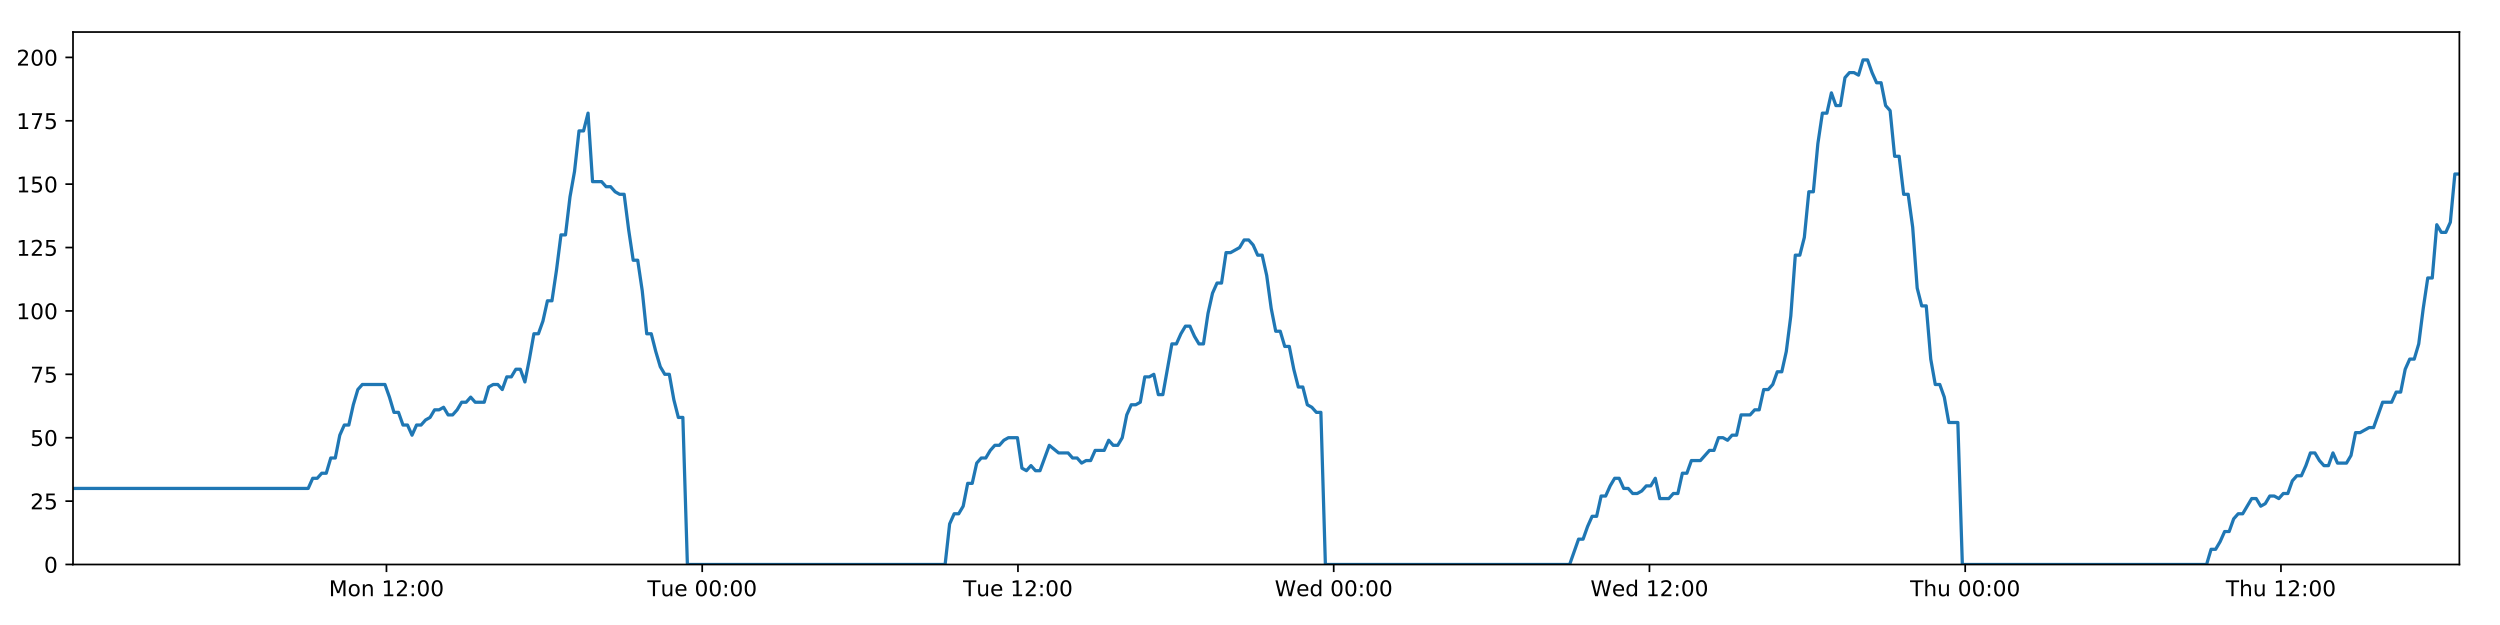
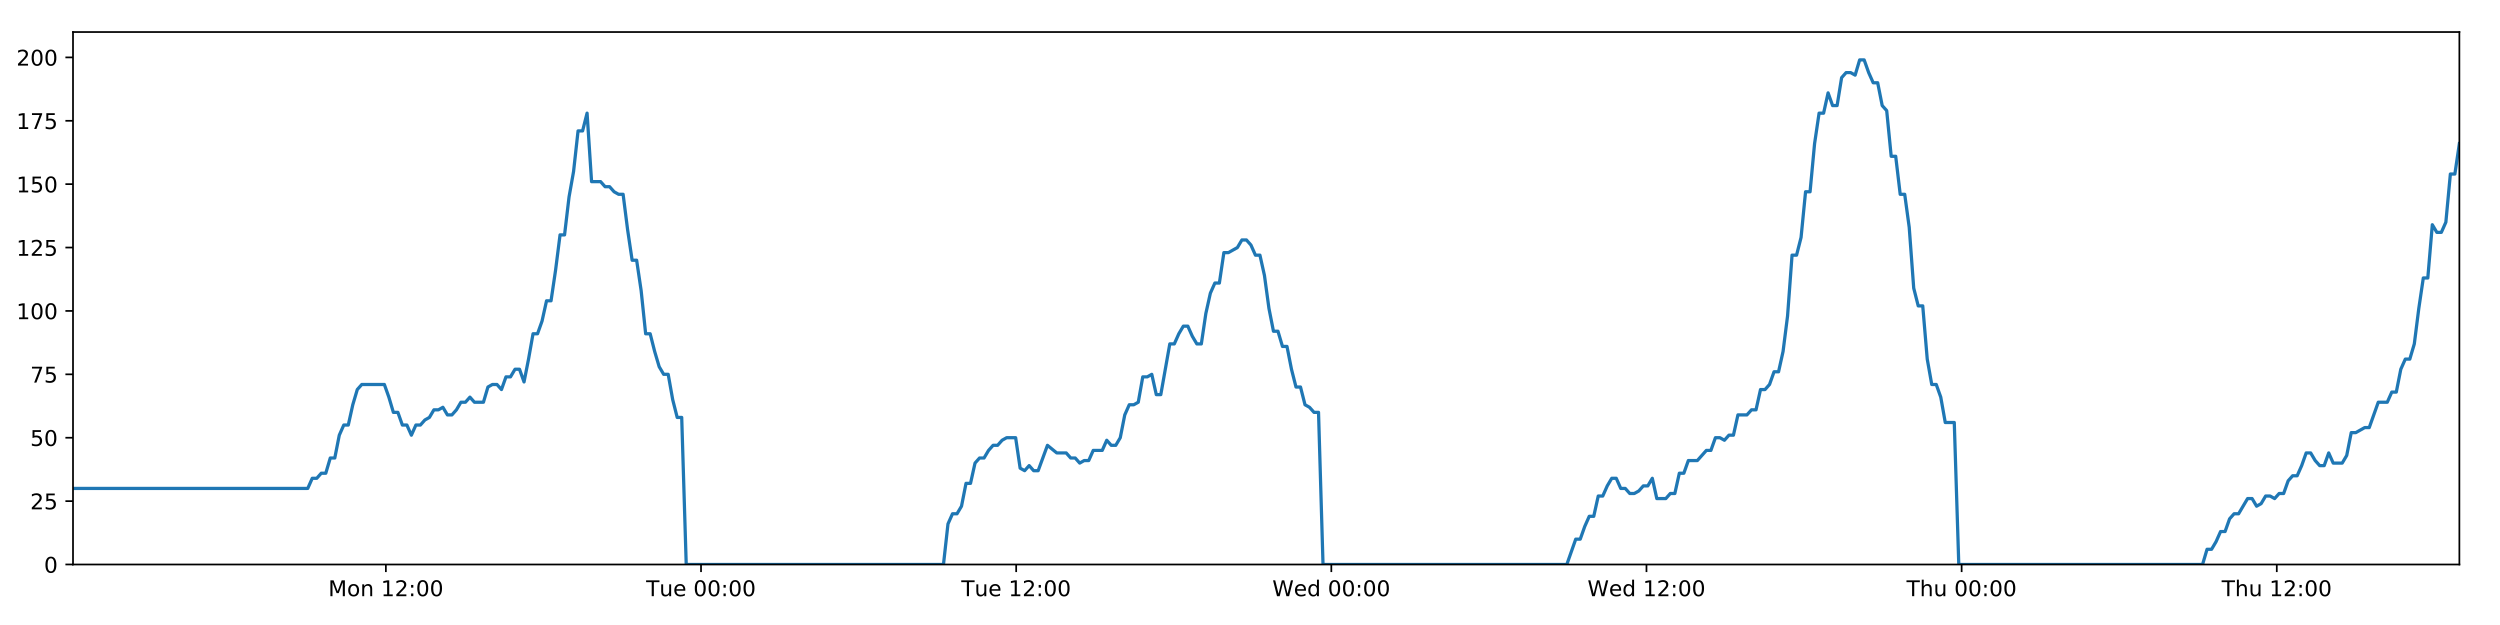
<svg xmlns="http://www.w3.org/2000/svg" xmlns:xlink="http://www.w3.org/1999/xlink" height="288pt" version="1.1" viewBox="0 0 1152 288" width="1152pt">
  <defs>
    <style type="text/css">
*{stroke-linecap:butt;stroke-linejoin:round;}
  </style>
  </defs>
  <g id="figure_1">
    <g id="patch_1">
      <path d="M 0 288  L 1152 288  L 1152 0  L 0 0  z " style="fill:#ffffff;" />
    </g>
    <g id="axes_1">
      <g id="patch_2">
        <path d="M 33.64 260.12  L 1133.28 260.12  L 1133.28 14.76  L 33.64 14.76  z " style="fill:#ffffff;" />
      </g>
      <g id="matplotlib.axis_1">
        <g id="xtick_1">
          <g id="line2d_1">
            <defs>
-               <path d="M 0 0  L 0 3.5  " id="m7bd60e5973" style="stroke:#000000;stroke-width:0.8;" />
-             </defs>
-             <g>
-               <use style="stroke:#000000;stroke-width:0.8;" x="178.082" xlink:href="#m7bd60e5973" y="260.12" />
+               <path d="M 0 0  L 0 3.5  " id="m9b9a7b3212" style="stroke:#000000;stroke-width:0.8;" />
+             </defs>
+             <g>
+               <use style="stroke:#000000;stroke-width:0.8;" x="177.809" xlink:href="#m9b9a7b3212" y="260.12" />
            </g>
          </g>
          <g id="text_1">
            <defs>
              <path d="M 9.812 72.906  L 24.516 72.906  L 43.109 23.297  L 61.812 72.906  L 76.516 72.906  L 76.516 0  L 66.891 0  L 66.891 64.016  L 48.094 14.016  L 38.188 14.016  L 19.391 64.016  L 19.391 0  L 9.812 0  z " id="DejaVuSans-77" />
              <path d="M 30.609 48.391  Q 23.391 48.391 19.188 42.75  Q 14.984 37.109 14.984 27.297  Q 14.984 17.484 19.156 11.844  Q 23.344 6.203 30.609 6.203  Q 37.797 6.203 41.984 11.859  Q 46.188 17.531 46.188 27.297  Q 46.188 37.016 41.984 42.703  Q 37.797 48.391 30.609 48.391  z M 30.609 56  Q 42.328 56 49.016 48.375  Q 55.719 40.766 55.719 27.297  Q 55.719 13.875 49.016 6.219  Q 42.328 -1.422 30.609 -1.422  Q 18.844 -1.422 12.172 6.219  Q 5.516 13.875 5.516 27.297  Q 5.516 40.766 12.172 48.375  Q 18.844 56 30.609 56  z " id="DejaVuSans-111" />
              <path d="M 54.891 33.016  L 54.891 0  L 45.906 0  L 45.906 32.719  Q 45.906 40.484 42.875 44.328  Q 39.844 48.188 33.797 48.188  Q 26.516 48.188 22.312 43.547  Q 18.109 38.922 18.109 30.906  L 18.109 0  L 9.078 0  L 9.078 54.688  L 18.109 54.688  L 18.109 46.188  Q 21.344 51.125 25.703 53.562  Q 30.078 56 35.797 56  Q 45.219 56 50.047 50.172  Q 54.891 44.344 54.891 33.016  z " id="DejaVuSans-110" />
              <path id="DejaVuSans-32" />
              <path d="M 12.406 8.297  L 28.516 8.297  L 28.516 63.922  L 10.984 60.406  L 10.984 69.391  L 28.422 72.906  L 38.281 72.906  L 38.281 8.297  L 54.391 8.297  L 54.391 0  L 12.406 0  z " id="DejaVuSans-49" />
              <path d="M 19.188 8.297  L 53.609 8.297  L 53.609 0  L 7.328 0  L 7.328 8.297  Q 12.938 14.109 22.625 23.891  Q 32.328 33.688 34.812 36.531  Q 39.547 41.844 41.422 45.531  Q 43.312 49.219 43.312 52.781  Q 43.312 58.594 39.234 62.25  Q 35.156 65.922 28.609 65.922  Q 23.969 65.922 18.812 64.312  Q 13.672 62.703 7.812 59.422  L 7.812 69.391  Q 13.766 71.781 18.938 73  Q 24.125 74.219 28.422 74.219  Q 39.75 74.219 46.484 68.547  Q 53.219 62.891 53.219 53.422  Q 53.219 48.922 51.531 44.891  Q 49.859 40.875 45.406 35.406  Q 44.188 33.984 37.641 27.219  Q 31.109 20.453 19.188 8.297  z " id="DejaVuSans-50" />
              <path d="M 11.719 12.406  L 22.016 12.406  L 22.016 0  L 11.719 0  z M 11.719 51.703  L 22.016 51.703  L 22.016 39.312  L 11.719 39.312  z " id="DejaVuSans-58" />
              <path d="M 31.781 66.406  Q 24.172 66.406 20.328 58.906  Q 16.5 51.422 16.5 36.375  Q 16.5 21.391 20.328 13.891  Q 24.172 6.391 31.781 6.391  Q 39.453 6.391 43.281 13.891  Q 47.125 21.391 47.125 36.375  Q 47.125 51.422 43.281 58.906  Q 39.453 66.406 31.781 66.406  z M 31.781 74.219  Q 44.047 74.219 50.516 64.516  Q 56.984 54.828 56.984 36.375  Q 56.984 17.969 50.516 8.266  Q 44.047 -1.422 31.781 -1.422  Q 19.531 -1.422 13.062 8.266  Q 6.594 17.969 6.594 36.375  Q 6.594 54.828 13.062 64.516  Q 19.531 74.219 31.781 74.219  z " id="DejaVuSans-48" />
            </defs>
-             <g transform="translate(151.5409 274.7184)scale(0.1 -0.1)">
+             <g transform="translate(151.2683 274.7184)scale(0.1 -0.1)">
              <use xlink:href="#DejaVuSans-77" />
              <use x="86.279" xlink:href="#DejaVuSans-111" />
              <use x="147.461" xlink:href="#DejaVuSans-110" />
              <use x="210.84" xlink:href="#DejaVuSans-32" />
              <use x="242.627" xlink:href="#DejaVuSans-49" />
              <use x="306.25" xlink:href="#DejaVuSans-50" />
              <use x="369.873" xlink:href="#DejaVuSans-58" />
              <use x="403.564" xlink:href="#DejaVuSans-48" />
              <use x="467.188" xlink:href="#DejaVuSans-48" />
            </g>
          </g>
        </g>
        <g id="xtick_2">
          <g id="line2d_2">
            <g>
-               <use style="stroke:#000000;stroke-width:0.8;" x="323.578" xlink:href="#m7bd60e5973" y="260.12" />
+               <use style="stroke:#000000;stroke-width:0.8;" x="323.031" xlink:href="#m9b9a7b3212" y="260.12" />
            </g>
          </g>
          <g id="text_2">
            <defs>
              <path d="M -0.297 72.906  L 61.375 72.906  L 61.375 64.594  L 35.5 64.594  L 35.5 0  L 25.594 0  L 25.594 64.594  L -0.297 64.594  z " id="DejaVuSans-84" />
              <path d="M 8.5 21.578  L 8.5 54.688  L 17.484 54.688  L 17.484 21.922  Q 17.484 14.156 20.5 10.266  Q 23.531 6.391 29.594 6.391  Q 36.859 6.391 41.078 11.031  Q 45.312 15.672 45.312 23.688  L 45.312 54.688  L 54.297 54.688  L 54.297 0  L 45.312 0  L 45.312 8.406  Q 42.047 3.422 37.719 1  Q 33.406 -1.422 27.688 -1.422  Q 18.266 -1.422 13.375 4.438  Q 8.5 10.297 8.5 21.578  z M 31.109 56  z " id="DejaVuSans-117" />
              <path d="M 56.203 29.594  L 56.203 25.203  L 14.891 25.203  Q 15.484 15.922 20.484 11.062  Q 25.484 6.203 34.422 6.203  Q 39.594 6.203 44.453 7.469  Q 49.312 8.734 54.109 11.281  L 54.109 2.781  Q 49.266 0.734 44.188 -0.344  Q 39.109 -1.422 33.891 -1.422  Q 20.797 -1.422 13.156 6.188  Q 5.516 13.812 5.516 26.812  Q 5.516 40.234 12.766 48.109  Q 20.016 56 32.328 56  Q 43.359 56 49.781 48.891  Q 56.203 41.797 56.203 29.594  z M 47.219 32.234  Q 47.125 39.594 43.094 43.984  Q 39.062 48.391 32.422 48.391  Q 24.906 48.391 20.391 44.141  Q 15.875 39.891 15.188 32.172  z " id="DejaVuSans-101" />
            </defs>
-             <g transform="translate(298.2923 274.7184)scale(0.1 -0.1)">
+             <g transform="translate(297.7451 274.7184)scale(0.1 -0.1)">
              <use xlink:href="#DejaVuSans-84" />
              <use x="60.85" xlink:href="#DejaVuSans-117" />
              <use x="124.229" xlink:href="#DejaVuSans-101" />
              <use x="185.752" xlink:href="#DejaVuSans-32" />
              <use x="217.539" xlink:href="#DejaVuSans-48" />
              <use x="281.162" xlink:href="#DejaVuSans-48" />
              <use x="344.785" xlink:href="#DejaVuSans-58" />
              <use x="378.477" xlink:href="#DejaVuSans-48" />
              <use x="442.1" xlink:href="#DejaVuSans-48" />
            </g>
          </g>
        </g>
        <g id="xtick_3">
          <g id="line2d_3">
            <g>
-               <use style="stroke:#000000;stroke-width:0.8;" x="469.075" xlink:href="#m7bd60e5973" y="260.12" />
+               <use style="stroke:#000000;stroke-width:0.8;" x="468.253" xlink:href="#m9b9a7b3212" y="260.12" />
            </g>
          </g>
          <g id="text_3">
-             <g transform="translate(443.789 274.7184)scale(0.1 -0.1)">
+             <g transform="translate(442.9672 274.7184)scale(0.1 -0.1)">
              <use xlink:href="#DejaVuSans-84" />
              <use x="60.85" xlink:href="#DejaVuSans-117" />
              <use x="124.229" xlink:href="#DejaVuSans-101" />
              <use x="185.752" xlink:href="#DejaVuSans-32" />
              <use x="217.539" xlink:href="#DejaVuSans-49" />
              <use x="281.162" xlink:href="#DejaVuSans-50" />
              <use x="344.785" xlink:href="#DejaVuSans-58" />
              <use x="378.477" xlink:href="#DejaVuSans-48" />
              <use x="442.1" xlink:href="#DejaVuSans-48" />
            </g>
          </g>
        </g>
        <g id="xtick_4">
          <g id="line2d_4">
            <g>
-               <use style="stroke:#000000;stroke-width:0.8;" x="614.572" xlink:href="#m7bd60e5973" y="260.12" />
+               <use style="stroke:#000000;stroke-width:0.8;" x="613.475" xlink:href="#m9b9a7b3212" y="260.12" />
            </g>
          </g>
          <g id="text_4">
            <defs>
              <path d="M 3.328 72.906  L 13.281 72.906  L 28.609 11.281  L 43.891 72.906  L 54.984 72.906  L 70.312 11.281  L 85.594 72.906  L 95.609 72.906  L 77.297 0  L 64.891 0  L 49.516 63.281  L 33.984 0  L 21.578 0  z " id="DejaVuSans-87" />
              <path d="M 45.406 46.391  L 45.406 75.984  L 54.391 75.984  L 54.391 0  L 45.406 0  L 45.406 8.203  Q 42.578 3.328 38.25 0.953  Q 33.938 -1.422 27.875 -1.422  Q 17.969 -1.422 11.734 6.484  Q 5.516 14.406 5.516 27.297  Q 5.516 40.188 11.734 48.094  Q 17.969 56 27.875 56  Q 33.938 56 38.25 53.625  Q 42.578 51.266 45.406 46.391  z M 14.797 27.297  Q 14.797 17.391 18.875 11.75  Q 22.953 6.109 30.078 6.109  Q 37.203 6.109 41.297 11.75  Q 45.406 17.391 45.406 27.297  Q 45.406 37.203 41.297 42.844  Q 37.203 48.484 30.078 48.484  Q 22.953 48.484 18.875 42.844  Q 14.797 37.203 14.797 27.297  z " id="DejaVuSans-100" />
            </defs>
-             <g transform="translate(587.3827 274.7184)scale(0.1 -0.1)">
+             <g transform="translate(586.2863 274.7184)scale(0.1 -0.1)">
              <use xlink:href="#DejaVuSans-87" />
              <use x="98.799" xlink:href="#DejaVuSans-101" />
              <use x="160.322" xlink:href="#DejaVuSans-100" />
              <use x="223.799" xlink:href="#DejaVuSans-32" />
              <use x="255.586" xlink:href="#DejaVuSans-48" />
              <use x="319.209" xlink:href="#DejaVuSans-48" />
              <use x="382.832" xlink:href="#DejaVuSans-58" />
              <use x="416.523" xlink:href="#DejaVuSans-48" />
              <use x="480.146" xlink:href="#DejaVuSans-48" />
            </g>
          </g>
        </g>
        <g id="xtick_5">
          <g id="line2d_5">
            <g>
-               <use style="stroke:#000000;stroke-width:0.8;" x="760.068" xlink:href="#m7bd60e5973" y="260.12" />
+               <use style="stroke:#000000;stroke-width:0.8;" x="758.697" xlink:href="#m9b9a7b3212" y="260.12" />
            </g>
          </g>
          <g id="text_5">
-             <g transform="translate(732.8794 274.7184)scale(0.1 -0.1)">
+             <g transform="translate(731.5084 274.7184)scale(0.1 -0.1)">
              <use xlink:href="#DejaVuSans-87" />
              <use x="98.799" xlink:href="#DejaVuSans-101" />
              <use x="160.322" xlink:href="#DejaVuSans-100" />
              <use x="223.799" xlink:href="#DejaVuSans-32" />
              <use x="255.586" xlink:href="#DejaVuSans-49" />
              <use x="319.209" xlink:href="#DejaVuSans-50" />
              <use x="382.832" xlink:href="#DejaVuSans-58" />
              <use x="416.523" xlink:href="#DejaVuSans-48" />
              <use x="480.146" xlink:href="#DejaVuSans-48" />
            </g>
          </g>
        </g>
        <g id="xtick_6">
          <g id="line2d_6">
            <g>
-               <use style="stroke:#000000;stroke-width:0.8;" x="905.565" xlink:href="#m7bd60e5973" y="260.12" />
+               <use style="stroke:#000000;stroke-width:0.8;" x="903.92" xlink:href="#m9b9a7b3212" y="260.12" />
            </g>
          </g>
          <g id="text_6">
            <defs>
              <path d="M 54.891 33.016  L 54.891 0  L 45.906 0  L 45.906 32.719  Q 45.906 40.484 42.875 44.328  Q 39.844 48.188 33.797 48.188  Q 26.516 48.188 22.312 43.547  Q 18.109 38.922 18.109 30.906  L 18.109 0  L 9.078 0  L 9.078 75.984  L 18.109 75.984  L 18.109 46.188  Q 21.344 51.125 25.703 53.562  Q 30.078 56 35.797 56  Q 45.219 56 50.047 50.172  Q 54.891 44.344 54.891 33.016  z " id="DejaVuSans-104" />
            </defs>
-             <g transform="translate(880.1754 274.7184)scale(0.1 -0.1)">
+             <g transform="translate(878.5298 274.7184)scale(0.1 -0.1)">
              <use xlink:href="#DejaVuSans-84" />
              <use x="61.084" xlink:href="#DejaVuSans-104" />
              <use x="124.463" xlink:href="#DejaVuSans-117" />
              <use x="187.842" xlink:href="#DejaVuSans-32" />
              <use x="219.629" xlink:href="#DejaVuSans-48" />
              <use x="283.252" xlink:href="#DejaVuSans-48" />
              <use x="346.875" xlink:href="#DejaVuSans-58" />
              <use x="380.566" xlink:href="#DejaVuSans-48" />
              <use x="444.189" xlink:href="#DejaVuSans-48" />
            </g>
          </g>
        </g>
        <g id="xtick_7">
          <g id="line2d_7">
            <g>
-               <use style="stroke:#000000;stroke-width:0.8;" x="1051.062" xlink:href="#m7bd60e5973" y="260.12" />
+               <use style="stroke:#000000;stroke-width:0.8;" x="1049.142" xlink:href="#m9b9a7b3212" y="260.12" />
            </g>
          </g>
          <g id="text_7">
-             <g transform="translate(1025.672 274.7184)scale(0.1 -0.1)">
+             <g transform="translate(1023.752 274.7184)scale(0.1 -0.1)">
              <use xlink:href="#DejaVuSans-84" />
              <use x="61.084" xlink:href="#DejaVuSans-104" />
              <use x="124.463" xlink:href="#DejaVuSans-117" />
              <use x="187.842" xlink:href="#DejaVuSans-32" />
              <use x="219.629" xlink:href="#DejaVuSans-49" />
              <use x="283.252" xlink:href="#DejaVuSans-50" />
              <use x="346.875" xlink:href="#DejaVuSans-58" />
              <use x="380.566" xlink:href="#DejaVuSans-48" />
              <use x="444.189" xlink:href="#DejaVuSans-48" />
            </g>
          </g>
        </g>
      </g>
      <g id="matplotlib.axis_2">
        <g id="ytick_1">
          <g id="line2d_8">
            <defs>
-               <path d="M 0 0  L -3.5 0  " id="m94c2c86135" style="stroke:#000000;stroke-width:0.8;" />
-             </defs>
-             <g>
-               <use style="stroke:#000000;stroke-width:0.8;" x="33.64" xlink:href="#m94c2c86135" y="260.12" />
+               <path d="M 0 0  L -3.5 0  " id="mbaebee056a" style="stroke:#000000;stroke-width:0.8;" />
+             </defs>
+             <g>
+               <use style="stroke:#000000;stroke-width:0.8;" x="33.64" xlink:href="#mbaebee056a" y="260.12" />
            </g>
          </g>
          <g id="text_8">
            <g transform="translate(20.2775 263.9192)scale(0.1 -0.1)">
              <use xlink:href="#DejaVuSans-48" />
            </g>
          </g>
        </g>
        <g id="ytick_2">
          <g id="line2d_9">
            <g>
-               <use style="stroke:#000000;stroke-width:0.8;" x="33.64" xlink:href="#m94c2c86135" y="230.91" />
+               <use style="stroke:#000000;stroke-width:0.8;" x="33.64" xlink:href="#mbaebee056a" y="230.91" />
            </g>
          </g>
          <g id="text_9">
            <defs>
              <path d="M 10.797 72.906  L 49.516 72.906  L 49.516 64.594  L 19.828 64.594  L 19.828 46.734  Q 21.969 47.469 24.109 47.828  Q 26.266 48.188 28.422 48.188  Q 40.625 48.188 47.75 41.5  Q 54.891 34.812 54.891 23.391  Q 54.891 11.625 47.562 5.094  Q 40.234 -1.422 26.906 -1.422  Q 22.312 -1.422 17.547 -0.641  Q 12.797 0.141 7.719 1.703  L 7.719 11.625  Q 12.109 9.234 16.797 8.062  Q 21.484 6.891 26.703 6.891  Q 35.156 6.891 40.078 11.328  Q 45.016 15.766 45.016 23.391  Q 45.016 31 40.078 35.438  Q 35.156 39.891 26.703 39.891  Q 22.75 39.891 18.812 39.016  Q 14.891 38.141 10.797 36.281  z " id="DejaVuSans-53" />
            </defs>
            <g transform="translate(13.915 234.7097)scale(0.1 -0.1)">
              <use xlink:href="#DejaVuSans-50" />
              <use x="63.623" xlink:href="#DejaVuSans-53" />
            </g>
          </g>
        </g>
        <g id="ytick_3">
          <g id="line2d_10">
            <g>
-               <use style="stroke:#000000;stroke-width:0.8;" x="33.64" xlink:href="#m94c2c86135" y="201.701" />
+               <use style="stroke:#000000;stroke-width:0.8;" x="33.64" xlink:href="#mbaebee056a" y="201.701" />
            </g>
          </g>
          <g id="text_10">
            <g transform="translate(13.915 205.5002)scale(0.1 -0.1)">
              <use xlink:href="#DejaVuSans-53" />
              <use x="63.623" xlink:href="#DejaVuSans-48" />
            </g>
          </g>
        </g>
        <g id="ytick_4">
          <g id="line2d_11">
            <g>
-               <use style="stroke:#000000;stroke-width:0.8;" x="33.64" xlink:href="#m94c2c86135" y="172.491" />
+               <use style="stroke:#000000;stroke-width:0.8;" x="33.64" xlink:href="#mbaebee056a" y="172.491" />
            </g>
          </g>
          <g id="text_11">
            <defs>
              <path d="M 8.203 72.906  L 55.078 72.906  L 55.078 68.703  L 28.609 0  L 18.312 0  L 43.219 64.594  L 8.203 64.594  z " id="DejaVuSans-55" />
            </defs>
            <g transform="translate(13.915 176.2906)scale(0.1 -0.1)">
              <use xlink:href="#DejaVuSans-55" />
              <use x="63.623" xlink:href="#DejaVuSans-53" />
            </g>
          </g>
        </g>
        <g id="ytick_5">
          <g id="line2d_12">
            <g>
-               <use style="stroke:#000000;stroke-width:0.8;" x="33.64" xlink:href="#m94c2c86135" y="143.282" />
+               <use style="stroke:#000000;stroke-width:0.8;" x="33.64" xlink:href="#mbaebee056a" y="143.282" />
            </g>
          </g>
          <g id="text_12">
            <g transform="translate(7.5525 147.0811)scale(0.1 -0.1)">
              <use xlink:href="#DejaVuSans-49" />
              <use x="63.623" xlink:href="#DejaVuSans-48" />
              <use x="127.246" xlink:href="#DejaVuSans-48" />
            </g>
          </g>
        </g>
        <g id="ytick_6">
          <g id="line2d_13">
            <g>
-               <use style="stroke:#000000;stroke-width:0.8;" x="33.64" xlink:href="#m94c2c86135" y="114.072" />
+               <use style="stroke:#000000;stroke-width:0.8;" x="33.64" xlink:href="#mbaebee056a" y="114.072" />
            </g>
          </g>
          <g id="text_13">
            <g transform="translate(7.5525 117.8716)scale(0.1 -0.1)">
              <use xlink:href="#DejaVuSans-49" />
              <use x="63.623" xlink:href="#DejaVuSans-50" />
              <use x="127.246" xlink:href="#DejaVuSans-53" />
            </g>
          </g>
        </g>
        <g id="ytick_7">
          <g id="line2d_14">
            <g>
-               <use style="stroke:#000000;stroke-width:0.8;" x="33.64" xlink:href="#m94c2c86135" y="84.863" />
+               <use style="stroke:#000000;stroke-width:0.8;" x="33.64" xlink:href="#mbaebee056a" y="84.863" />
            </g>
          </g>
          <g id="text_14">
            <g transform="translate(7.5525 88.66208)scale(0.1 -0.1)">
              <use xlink:href="#DejaVuSans-49" />
              <use x="63.623" xlink:href="#DejaVuSans-53" />
              <use x="127.246" xlink:href="#DejaVuSans-48" />
            </g>
          </g>
        </g>
        <g id="ytick_8">
          <g id="line2d_15">
            <g>
-               <use style="stroke:#000000;stroke-width:0.8;" x="33.64" xlink:href="#m94c2c86135" y="55.653" />
+               <use style="stroke:#000000;stroke-width:0.8;" x="33.64" xlink:href="#mbaebee056a" y="55.653" />
            </g>
          </g>
          <g id="text_15">
            <g transform="translate(7.5525 59.45255)scale(0.1 -0.1)">
              <use xlink:href="#DejaVuSans-49" />
              <use x="63.623" xlink:href="#DejaVuSans-55" />
              <use x="127.246" xlink:href="#DejaVuSans-53" />
            </g>
          </g>
        </g>
        <g id="ytick_9">
          <g id="line2d_16">
            <g>
-               <use style="stroke:#000000;stroke-width:0.8;" x="33.64" xlink:href="#m94c2c86135" y="26.444" />
+               <use style="stroke:#000000;stroke-width:0.8;" x="33.64" xlink:href="#mbaebee056a" y="26.444" />
            </g>
          </g>
          <g id="text_16">
            <g transform="translate(7.5525 30.24303)scale(0.1 -0.1)">
              <use xlink:href="#DejaVuSans-50" />
              <use x="63.623" xlink:href="#DejaVuSans-48" />
              <use x="127.246" xlink:href="#DejaVuSans-48" />
            </g>
          </g>
        </g>
      </g>
      <g id="line2d_17">
-         <path clip-path="url(#pa579879db0)" d="M 33.64 225.069  L 142.01 225.069  L 144.095 220.395  L 146.177 220.395  L 148.259 218.058  L 150.336 218.058  L 152.413 211.048  L 154.495 211.048  L 156.573 200.533  L 158.651 195.859  L 160.73 195.859  L 162.809 186.512  L 164.887 179.502  L 166.969 177.165  L 177.382 177.165  L 179.461 183.007  L 181.544 190.017  L 183.622 190.017  L 185.699 195.859  L 187.781 195.859  L 189.859 200.533  L 191.939 195.859  L 194.021 195.859  L 196.099 193.522  L 198.177 192.354  L 200.254 188.849  L 202.332 188.849  L 204.412 187.68  L 206.493 191.186  L 208.57 191.186  L 210.653 188.849  L 212.731 185.344  L 214.809 185.344  L 216.89 183.007  L 218.969 185.344  L 223.124 185.344  L 225.206 178.333  L 227.285 177.165  L 229.367 177.165  L 231.449 179.502  L 233.531 173.66  L 235.616 173.66  L 237.699 170.155  L 239.787 170.155  L 241.869 175.997  L 243.946 165.481  L 246.024 153.797  L 248.102 153.797  L 250.179 147.955  L 252.258 138.608  L 254.336 138.608  L 256.415 124.588  L 258.495 108.23  L 260.573 108.23  L 262.656 90.705  L 264.735 79.021  L 266.813 60.327  L 268.892 60.327  L 270.97 52.148  L 273.047 83.694  L 277.205 83.694  L 279.288 86.031  L 281.366 86.031  L 283.449 88.368  L 285.528 89.536  L 287.606 89.536  L 289.687 105.894  L 291.774 119.914  L 293.853 119.914  L 295.934 133.935  L 298.016 153.797  L 300.1 153.797  L 302.179 161.976  L 304.26 168.986  L 306.339 172.491  L 308.421 172.491  L 310.504 184.175  L 312.583 192.354  L 314.661 192.354  L 316.746 260.12  L 435.511 260.12  L 437.592 241.426  L 439.674 236.752  L 441.756 236.752  L 443.836 233.247  L 445.914 222.732  L 447.995 222.732  L 450.076 213.385  L 452.158 211.048  L 454.242 211.048  L 456.329 207.543  L 458.414 205.206  L 460.496 205.206  L 462.574 202.869  L 464.66 201.701  L 468.826 201.701  L 470.903 215.722  L 472.983 216.89  L 475.066 214.553  L 477.145 216.89  L 479.224 216.89  L 483.519 205.206  L 487.81 208.711  L 492.174 208.711  L 494.252 211.048  L 496.332 211.048  L 498.41 213.385  L 500.487 212.216  L 502.569 212.216  L 504.651 207.543  L 508.809 207.543  L 510.887 202.869  L 512.97 205.206  L 515.048 205.206  L 517.127 201.701  L 519.206 191.186  L 521.285 186.512  L 523.362 186.512  L 525.441 185.344  L 527.519 173.66  L 529.602 173.66  L 531.682 172.491  L 533.764 181.838  L 535.843 181.838  L 540.001 158.471  L 542.08 158.471  L 544.162 153.797  L 546.241 150.292  L 548.32 150.292  L 550.401 154.966  L 552.481 158.471  L 554.559 158.471  L 556.642 144.45  L 558.725 135.103  L 560.804 130.43  L 562.883 130.43  L 564.963 116.409  L 567.042 116.409  L 571.206 114.072  L 573.288 110.567  L 575.371 110.567  L 577.451 112.904  L 579.533 117.578  L 581.612 117.578  L 583.694 126.925  L 585.773 142.114  L 587.854 152.629  L 589.935 152.629  L 592.013 159.639  L 594.099 159.639  L 596.176 170.155  L 598.257 178.333  L 600.34 178.333  L 602.418 186.512  L 604.501 187.68  L 606.582 190.017  L 608.66 190.017  L 610.737 260.12  L 723.289 260.12  L 727.411 248.436  L 729.488 248.436  L 731.566 242.594  L 733.645 237.921  L 735.722 237.921  L 737.801 228.574  L 739.88 228.574  L 741.959 223.9  L 744.036 220.395  L 746.115 220.395  L 748.193 225.069  L 750.273 225.069  L 752.353 227.405  L 754.436 227.405  L 756.519 226.237  L 758.601 223.9  L 760.679 223.9  L 762.758 220.395  L 764.836 229.742  L 768.995 229.742  L 771.078 227.405  L 773.158 227.405  L 775.236 218.058  L 777.318 218.058  L 779.398 212.216  L 783.558 212.216  L 787.717 207.543  L 789.808 207.543  L 791.892 201.701  L 793.977 201.701  L 796.055 202.869  L 798.134 200.533  L 800.211 200.533  L 802.288 191.186  L 806.445 191.186  L 808.557 188.849  L 810.636 188.849  L 812.714 179.502  L 814.799 179.502  L 816.879 177.165  L 818.958 171.323  L 821.041 171.323  L 823.119 161.976  L 825.199 145.619  L 827.277 117.578  L 829.356 117.578  L 831.436 109.399  L 833.514 88.368  L 835.592 88.368  L 837.676 66.169  L 839.756 52.148  L 841.835 52.148  L 843.912 42.801  L 845.991 48.643  L 848.074 48.643  L 850.156 35.791  L 852.233 33.454  L 854.315 33.454  L 856.4 34.622  L 858.482 27.612  L 860.57 27.612  L 862.648 33.454  L 864.73 38.128  L 866.807 38.128  L 868.891 48.643  L 870.968 50.98  L 873.046 72.011  L 875.124 72.011  L 877.206 89.536  L 879.284 89.536  L 881.363 104.725  L 883.443 132.766  L 885.523 140.945  L 887.607 140.945  L 889.689 165.481  L 891.766 177.165  L 893.845 177.165  L 895.928 183.007  L 898.008 194.691  L 902.17 194.691  L 904.249 260.12  L 1016.79 260.12  L 1018.869 253.11  L 1020.951 253.11  L 1023.03 249.605  L 1025.112 244.931  L 1027.189 244.931  L 1029.268 239.089  L 1031.349 236.752  L 1033.428 236.752  L 1037.584 229.742  L 1039.666 229.742  L 1041.747 233.247  L 1043.83 232.079  L 1045.91 228.574  L 1047.991 228.574  L 1050.07 229.742  L 1052.148 227.405  L 1054.231 227.405  L 1056.311 221.563  L 1058.388 219.227  L 1060.476 219.227  L 1062.553 214.553  L 1064.631 208.711  L 1066.71 208.711  L 1068.788 212.216  L 1070.867 214.553  L 1072.95 214.553  L 1075.031 208.711  L 1077.109 213.385  L 1081.267 213.385  L 1083.347 209.88  L 1085.431 199.364  L 1087.508 199.364  L 1091.671 197.027  L 1093.75 197.027  L 1097.913 185.344  L 1102.076 185.344  L 1104.154 180.67  L 1106.234 180.67  L 1108.314 170.155  L 1110.394 165.481  L 1112.472 165.481  L 1114.551 158.471  L 1116.629 142.114  L 1118.707 128.093  L 1120.785 128.093  L 1122.868 103.557  L 1124.955 107.062  L 1127.038 107.062  L 1129.12 102.389  L 1131.202 80.189  L 1133.28 80.189  L 1133.28 80.189  " style="fill:none;stroke:#1f77b4;stroke-linecap:square;stroke-width:1.5;" />
+         <path clip-path="url(#p0fdc6af93c)" d="M 33.64 225.069  L 141.806 225.069  L 143.886 220.395  L 145.965 220.395  L 148.042 218.058  L 150.116 218.058  L 152.189 211.048  L 154.267 211.048  L 156.341 200.533  L 158.415 195.859  L 160.49 195.859  L 162.565 186.512  L 164.639 179.502  L 166.718 177.165  L 177.111 177.165  L 179.186 183.007  L 181.265 190.017  L 183.339 190.017  L 185.412 195.859  L 187.49 195.859  L 189.564 200.533  L 191.641 195.859  L 193.718 195.859  L 195.792 193.522  L 197.866 192.354  L 199.94 188.849  L 202.014 188.849  L 204.089 187.68  L 206.166 191.186  L 208.24 191.186  L 210.319 188.849  L 212.393 185.344  L 214.467 185.344  L 216.544 183.007  L 218.619 185.344  L 222.766 185.344  L 224.844 178.333  L 226.919 177.165  L 228.998 177.165  L 231.076 179.502  L 233.154 173.66  L 235.235 173.66  L 237.314 170.155  L 239.398 170.155  L 241.476 175.997  L 243.549 165.481  L 245.623 153.797  L 247.697 153.797  L 249.771 147.955  L 251.845 138.608  L 253.919 138.608  L 255.994 124.588  L 258.071 108.23  L 260.145 108.23  L 262.224 90.705  L 264.299 79.021  L 266.372 60.327  L 268.448 60.327  L 270.522 52.148  L 272.595 83.694  L 276.746 83.694  L 278.824 86.031  L 280.898 86.031  L 282.977 88.368  L 285.053 89.536  L 287.127 89.536  L 289.204 105.894  L 291.286 119.914  L 293.362 119.914  L 295.439 133.935  L 297.517 153.797  L 299.597 153.797  L 301.672 161.976  L 303.75 168.986  L 305.824 172.491  L 307.902 172.491  L 309.982 184.175  L 312.056 192.354  L 314.131 192.354  L 316.212 260.12  L 434.753 260.12  L 436.83 241.426  L 438.908 236.752  L 440.986 236.752  L 443.062 233.247  L 445.136 222.732  L 447.213 222.732  L 449.29 213.385  L 451.369 211.048  L 453.448 211.048  L 455.531 207.543  L 457.612 205.206  L 459.691 205.206  L 461.764 202.869  L 463.847 201.701  L 468.005 201.701  L 470.078 215.722  L 472.154 216.89  L 474.233 214.553  L 476.308 216.89  L 478.383 216.89  L 482.67 205.206  L 486.953 208.711  L 491.309 208.711  L 493.382 211.048  L 495.459 211.048  L 497.533 213.385  L 499.606 212.216  L 501.684 212.216  L 503.762 207.543  L 507.912 207.543  L 509.986 202.869  L 512.065 205.206  L 514.139 205.206  L 516.215 201.701  L 518.29 191.186  L 520.365 186.512  L 522.438 186.512  L 524.513 185.344  L 526.587 173.66  L 528.666 173.66  L 530.742 172.491  L 532.82 181.838  L 534.895 181.838  L 539.045 158.471  L 541.12 158.471  L 543.198 153.797  L 545.274 150.292  L 547.348 150.292  L 549.426 154.966  L 551.502 158.471  L 553.576 158.471  L 555.655 144.45  L 557.734 135.103  L 559.809 130.43  L 561.884 130.43  L 563.96 116.409  L 566.035 116.409  L 570.191 114.072  L 572.27 110.567  L 574.349 110.567  L 576.425 112.904  L 578.503 117.578  L 580.578 117.578  L 582.656 126.925  L 584.731 142.114  L 586.808 152.629  L 588.885 152.629  L 590.959 159.639  L 593.041 159.639  L 595.115 170.155  L 597.192 178.333  L 599.27 178.333  L 601.345 186.512  L 603.423 187.68  L 605.501 190.017  L 607.575 190.017  L 609.648 260.12  L 721.987 260.12  L 726.101 248.436  L 728.175 248.436  L 730.249 242.594  L 732.324 237.921  L 734.397 237.921  L 736.472 228.574  L 738.547 228.574  L 740.622 223.9  L 742.695 220.395  L 744.77 220.395  L 746.844 225.069  L 748.921 225.069  L 750.997 227.405  L 753.075 227.405  L 755.155 226.237  L 757.233 223.9  L 759.307 223.9  L 761.382 220.395  L 763.456 229.742  L 767.607 229.742  L 769.686 227.405  L 771.762 227.405  L 773.837 218.058  L 775.914 218.058  L 777.99 212.216  L 782.142 212.216  L 786.294 207.543  L 788.381 207.543  L 790.461 201.701  L 792.542 201.701  L 794.616 202.869  L 796.691 200.533  L 798.764 200.533  L 800.838 191.186  L 804.987 191.186  L 807.095 188.849  L 809.17 188.849  L 811.243 179.502  L 813.325 179.502  L 815.401 177.165  L 817.476 171.323  L 819.555 171.323  L 821.629 161.976  L 823.705 145.619  L 825.779 117.578  L 827.854 117.578  L 829.93 109.399  L 832.004 88.368  L 834.079 88.368  L 836.159 66.169  L 838.235 52.148  L 840.309 52.148  L 842.383 42.801  L 844.458 48.643  L 846.537 48.643  L 848.615 35.791  L 850.688 33.454  L 852.766 33.454  L 854.847 34.622  L 856.925 27.612  L 859.009 27.612  L 861.083 33.454  L 863.161 38.128  L 865.235 38.128  L 867.314 48.643  L 869.387 50.98  L 871.462 72.011  L 873.536 72.011  L 875.614 89.536  L 877.688 89.536  L 879.764 104.725  L 881.839 132.766  L 883.916 140.945  L 885.996 140.945  L 888.073 165.481  L 890.146 177.165  L 892.221 177.165  L 894.3 183.007  L 896.377 194.691  L 900.53 194.691  L 902.606 260.12  L 1014.934 260.12  L 1017.01 253.11  L 1019.087 253.11  L 1021.162 249.605  L 1023.241 244.931  L 1025.314 244.931  L 1027.389 239.089  L 1029.466 236.752  L 1031.541 236.752  L 1035.689 229.742  L 1037.767 229.742  L 1039.844 233.247  L 1041.924 232.079  L 1043.999 228.574  L 1046.077 228.574  L 1048.151 229.742  L 1050.225 227.405  L 1052.305 227.405  L 1054.381 221.563  L 1056.454 219.227  L 1058.538 219.227  L 1060.611 214.553  L 1062.686 208.711  L 1064.76 208.711  L 1066.835 212.216  L 1068.91 214.553  L 1070.989 214.553  L 1073.065 208.711  L 1075.14 213.385  L 1079.29 213.385  L 1081.366 209.88  L 1083.445 199.364  L 1085.519 199.364  L 1089.674 197.027  L 1091.749 197.027  L 1095.904 185.344  L 1100.059 185.344  L 1102.133 180.67  L 1104.21 180.67  L 1106.285 170.155  L 1108.362 165.481  L 1110.436 165.481  L 1112.511 158.471  L 1114.585 142.114  L 1116.659 128.093  L 1118.733 128.093  L 1120.813 103.557  L 1122.896 107.062  L 1124.975 107.062  L 1127.052 102.389  L 1129.131 80.189  L 1131.205 80.189  L 1133.28 66.169  L 1133.28 66.169  " style="fill:none;stroke:#1f77b4;stroke-linecap:square;stroke-width:1.5;" />
      </g>
      <g id="patch_3">
        <path d="M 33.64 260.12  L 33.64 14.76  " style="fill:none;stroke:#000000;stroke-linecap:square;stroke-linejoin:miter;stroke-width:0.8;" />
      </g>
      <g id="patch_4">
        <path d="M 1133.28 260.12  L 1133.28 14.76  " style="fill:none;stroke:#000000;stroke-linecap:square;stroke-linejoin:miter;stroke-width:0.8;" />
      </g>
      <g id="patch_5">
        <path d="M 33.64 260.12  L 1133.28 260.12  " style="fill:none;stroke:#000000;stroke-linecap:square;stroke-linejoin:miter;stroke-width:0.8;" />
      </g>
      <g id="patch_6">
        <path d="M 33.64 14.76  L 1133.28 14.76  " style="fill:none;stroke:#000000;stroke-linecap:square;stroke-linejoin:miter;stroke-width:0.8;" />
      </g>
    </g>
  </g>
  <defs>
-     <clipPath id="pa579879db0">
+     <clipPath id="p0fdc6af93c">
      <rect height="245.36" width="1099.64" x="33.64" y="14.76" />
    </clipPath>
  </defs>
</svg>
